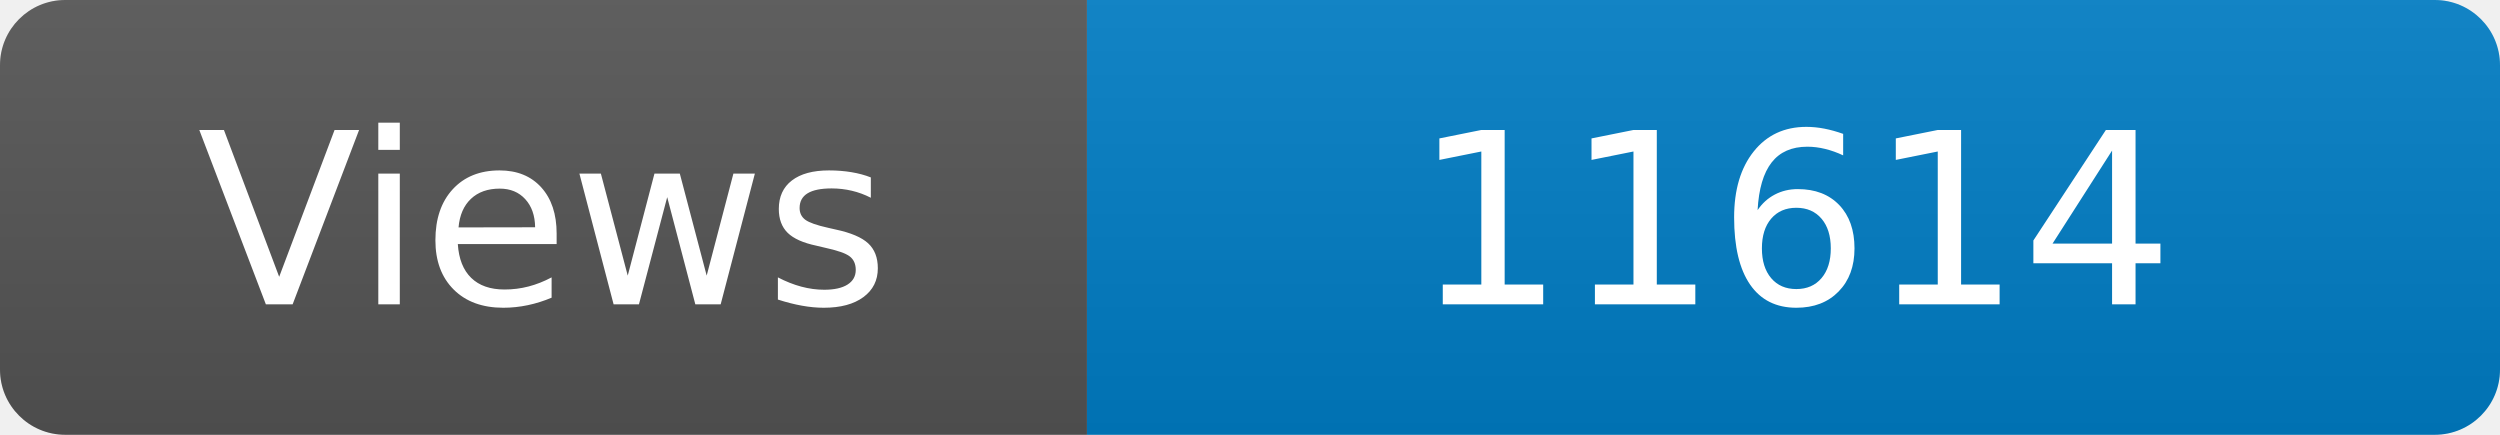
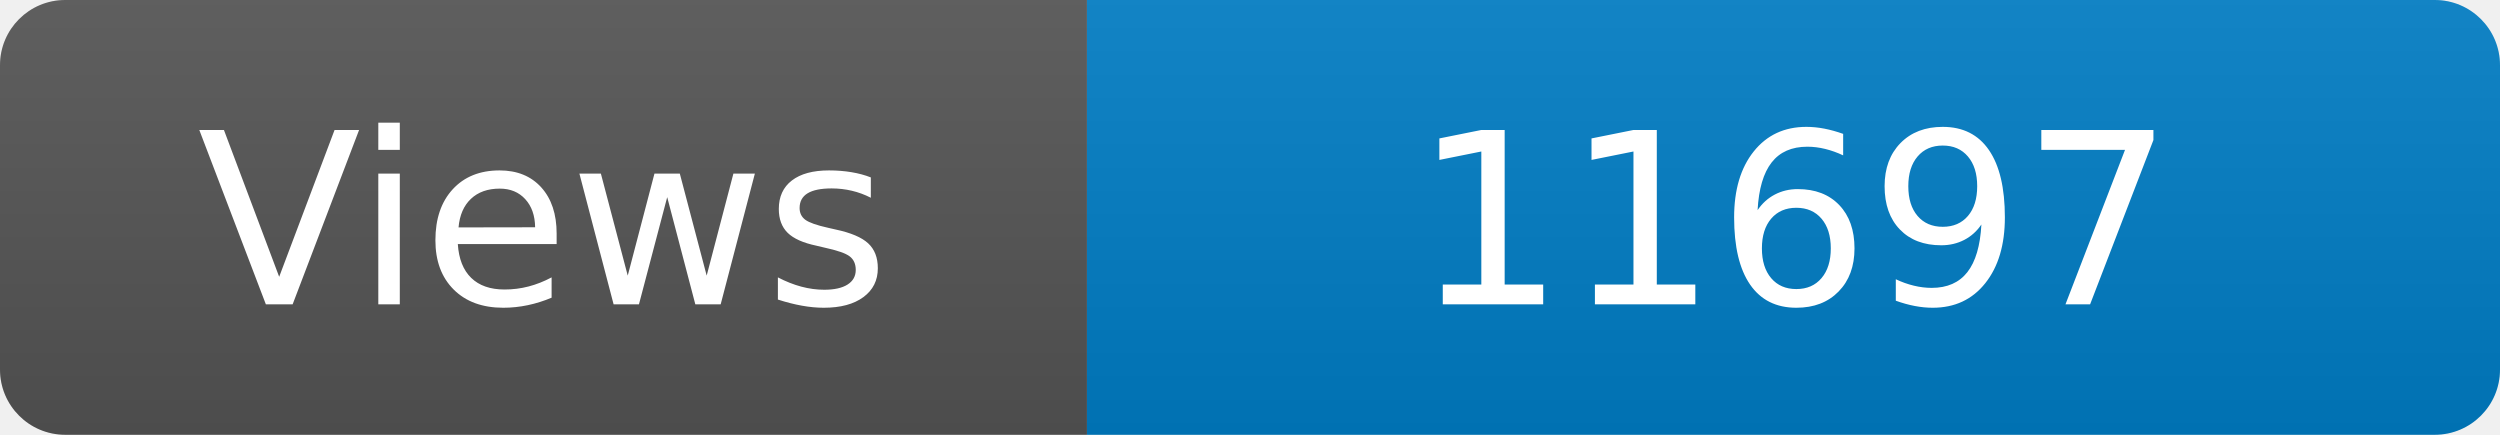
<svg xmlns="http://www.w3.org/2000/svg" width="115" height="20" role="img" aria-label="Maintained?: yes">
  <linearGradient id="s" x2="0" y2="100%">
    <stop offset="0" stop-color="#bbb" stop-opacity=".1" />
    <stop offset="1" stop-opacity=".1" />
  </linearGradient>
  <clipPath id="r">
    <rect width="115" height="20" rx="3" fill="#fff" />
  </clipPath>
  <g clip-path="url(#r)">
    <rect width="50" height="20" fill="#555" />
    <rect x="50" width="160" height="20" fill="#007ec6" />
    <rect width="115" height="20" fill="url(#s)" />
  </g>
  <g fill="#fff" text-anchor="middle" font-family="Verdana,Geneva,DejaVu Sans,sans-serif" font-size="110">
    <text x="250" y="140" transform="scale(.1)" fill="#fff">Views</text>
-     <text x="825" y="140" transform="scale(.1)" fill="#fff">11614</text>
+     <text x="825" y="140" transform="scale(.1)" fill="#fff">11697</text>
  </g>
</svg>
